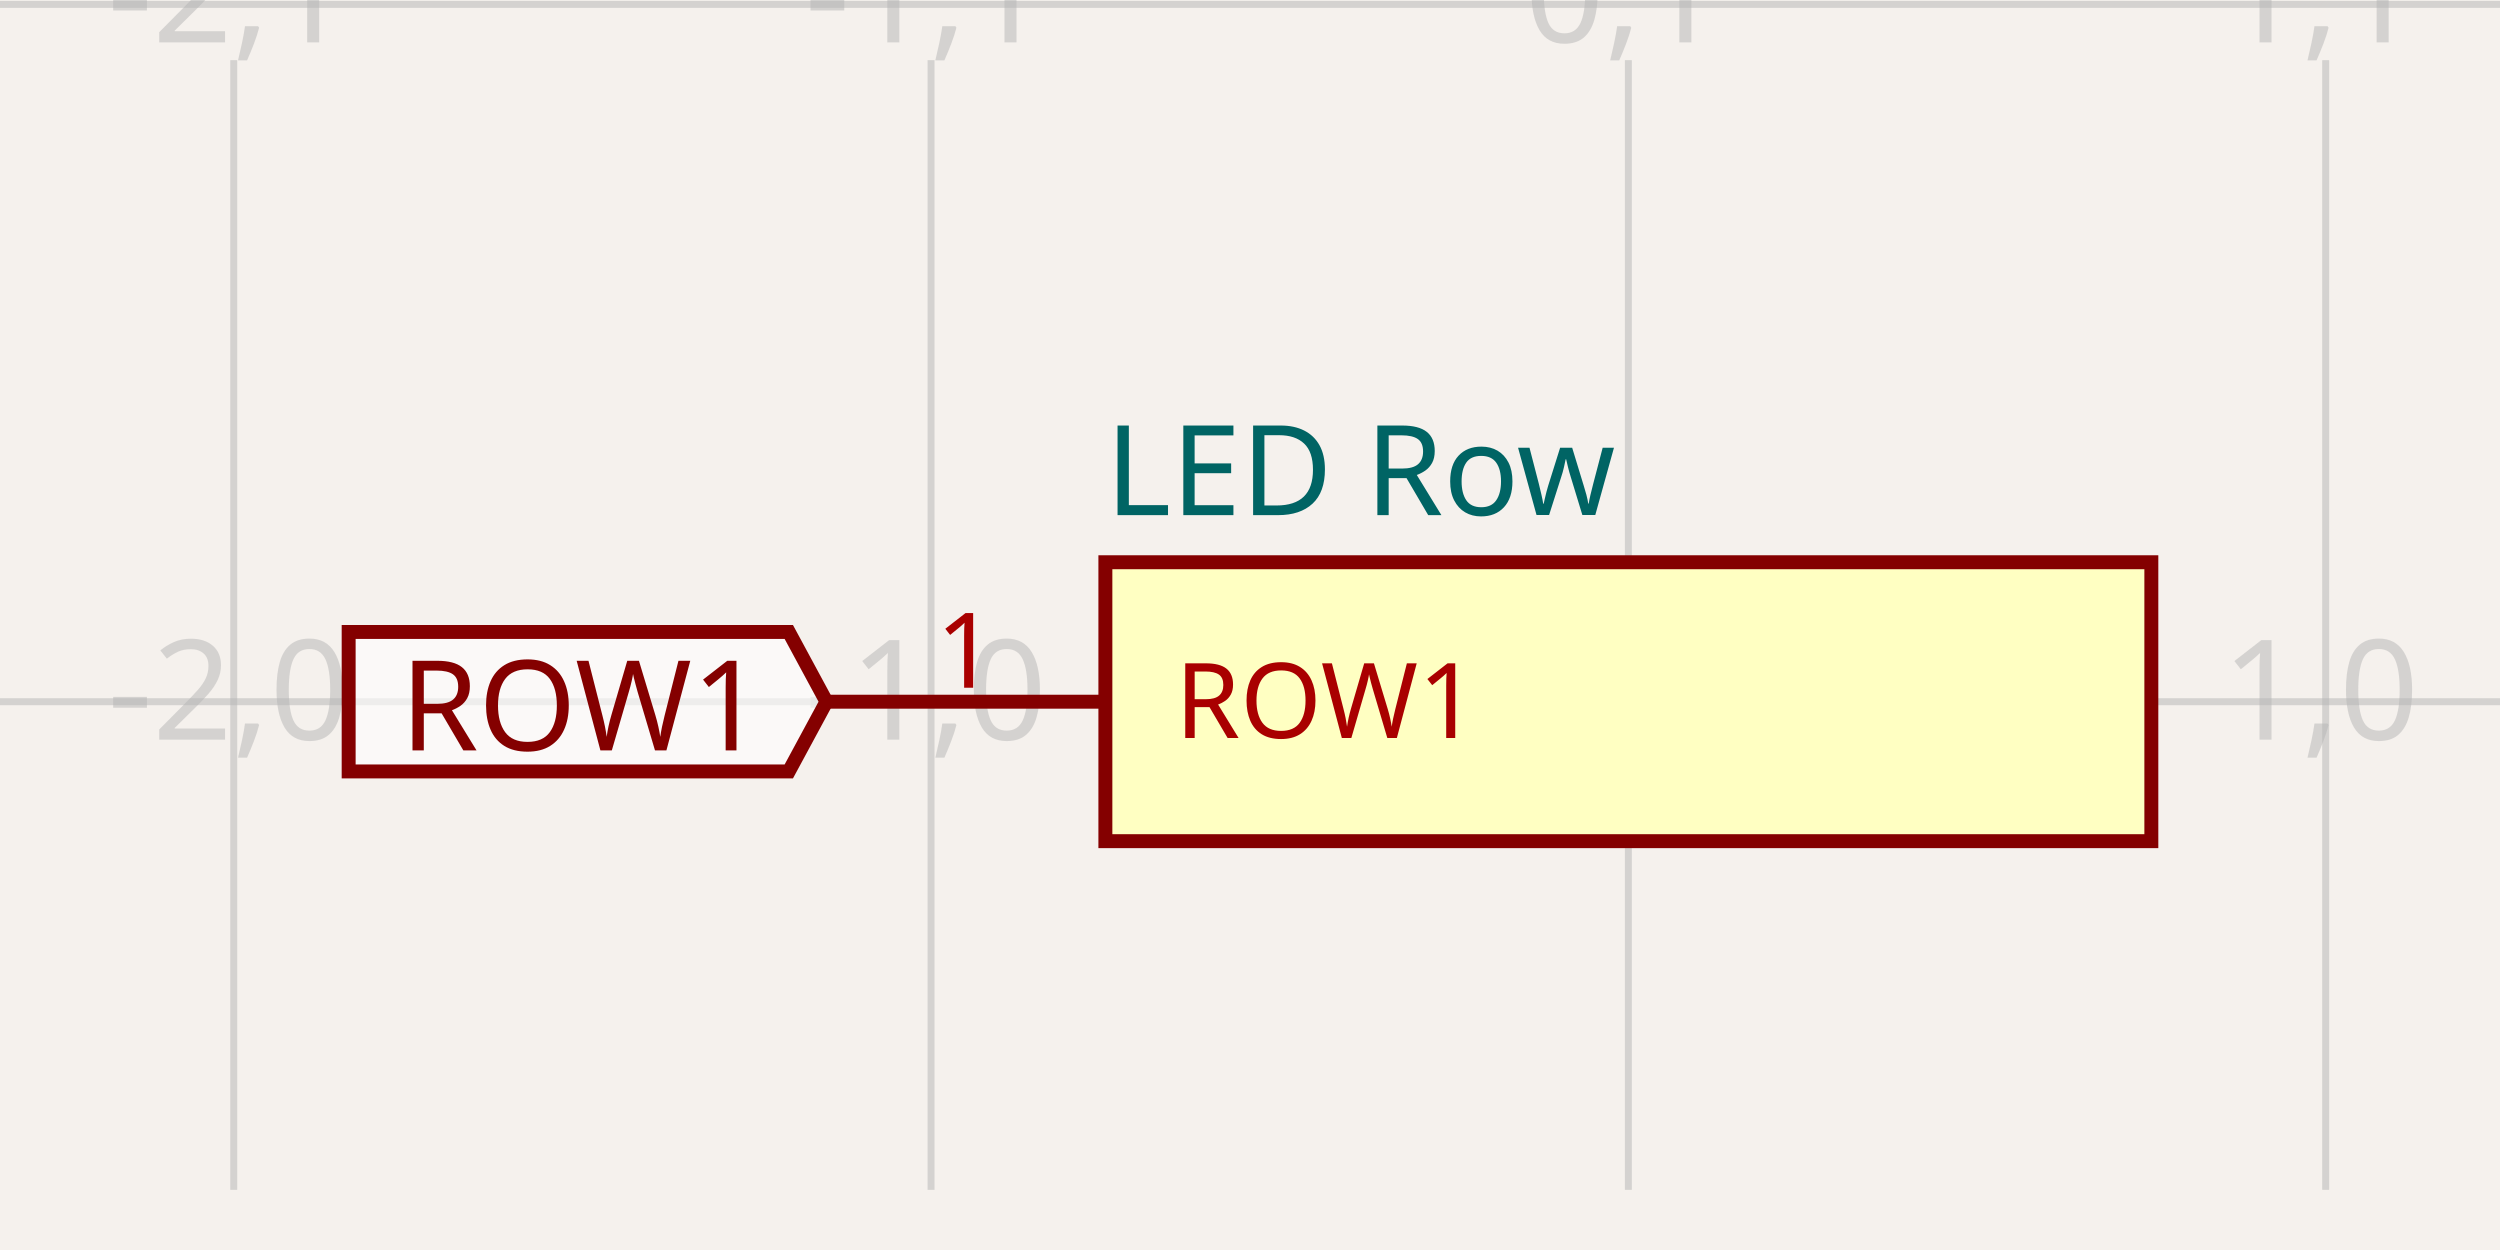
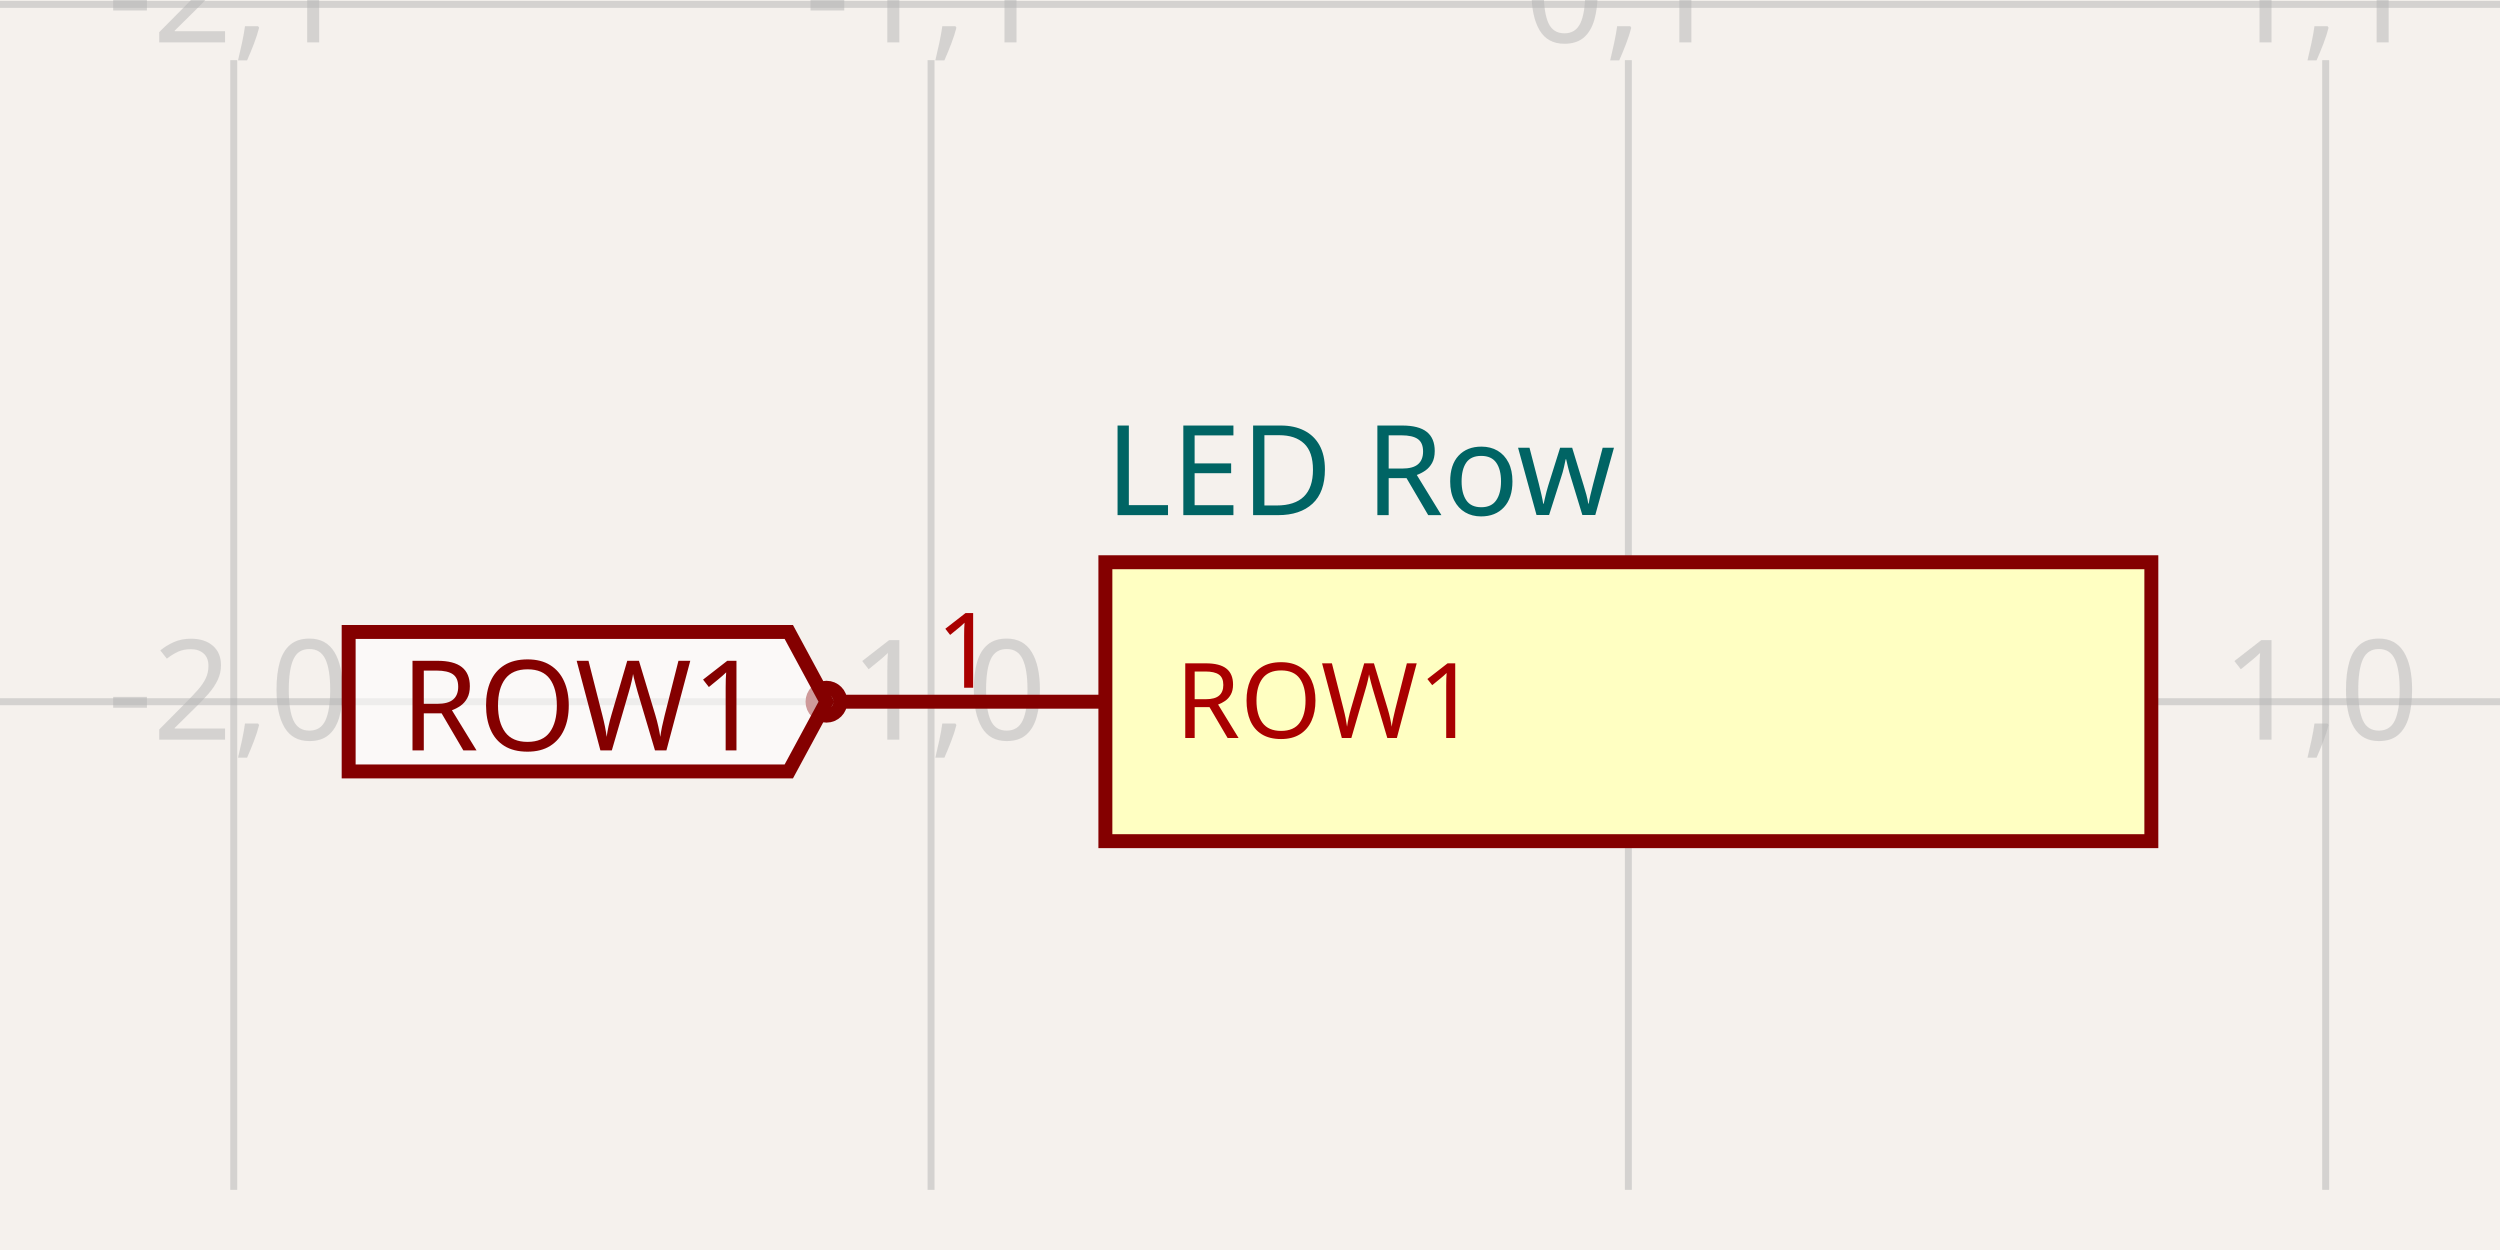
<svg xmlns="http://www.w3.org/2000/svg" class="tscircuit-schematic" width="1200" height="600" style="background-color: rgb(245, 241, 237)" data-real-to-screen-transform="matrix(334.7093607051,0,0,-334.7093607051,781.6132991186,336.8180296776)" data-software-used-string="@tscircuit/core@0.0.1442">
  <style>
              .boundary { fill: rgb(245, 241, 237); }
              .schematic-boundary { fill: none; stroke: #fff; }
              .component { fill: none; stroke: rgb(132, 0, 0); }
              .chip { fill: rgb(255, 255, 194); stroke: rgb(132, 0, 0); }
              .component-pin { fill: none; stroke: rgb(132, 0, 0); }
              .text { font-family: sans-serif; fill: rgb(0, 150, 0); }
              .pin-number { fill: rgb(169, 0, 0); }
              .port-label { fill: rgb(0, 100, 100); }
              .component-name { fill: rgb(0, 100, 100); }
              
            </style>
  <rect class="boundary" x="0" y="0" width="1200" height="600" />
  <g class="grid sch-grid">
    <line x1="-222.515" y1="571.115" x2="-222.515" y2="28.885" stroke="rgb(181, 181, 181)" stroke-width="3.347" stroke-opacity="0.5" />
    <line x1="112.195" y1="571.115" x2="112.195" y2="28.885" stroke="rgb(181, 181, 181)" stroke-width="3.347" stroke-opacity="0.5" />
    <line x1="446.904" y1="571.115" x2="446.904" y2="28.885" stroke="rgb(181, 181, 181)" stroke-width="3.347" stroke-opacity="0.5" />
    <line x1="781.613" y1="571.115" x2="781.613" y2="28.885" stroke="rgb(181, 181, 181)" stroke-width="3.347" stroke-opacity="0.5" />
    <line x1="1116.323" y1="571.115" x2="1116.323" y2="28.885" stroke="rgb(181, 181, 181)" stroke-width="3.347" stroke-opacity="0.5" />
    <line x1="1451.032" y1="571.115" x2="1451.032" y2="28.885" stroke="rgb(181, 181, 181)" stroke-width="3.347" stroke-opacity="0.5" />
    <line x1="5.0590642786119133e-11" y1="671.527" x2="1200" y2="671.527" stroke="rgb(181, 181, 181)" stroke-width="3.347" stroke-opacity="0.5" />
    <line x1="5.0590642786119133e-11" y1="336.818" x2="1200" y2="336.818" stroke="rgb(181, 181, 181)" stroke-width="3.347" stroke-opacity="0.5" />
    <line x1="5.0590642786119133e-11" y1="2.109" x2="1200" y2="2.109" stroke="rgb(181, 181, 181)" stroke-width="3.347" stroke-opacity="0.5" />
    <text x="-225.015" y="666.527" fill="rgb(181, 181, 181)" font-size="66.942" fill-opacity="0.5" text-anchor="middle" dominant-baseline="middle" font-family="sans-serif">-3,-1</text>
    <text x="-225.015" y="331.818" fill="rgb(181, 181, 181)" font-size="66.942" fill-opacity="0.5" text-anchor="middle" dominant-baseline="middle" font-family="sans-serif">-3,0</text>
    <text x="-225.015" y="-2.891" fill="rgb(181, 181, 181)" font-size="66.942" fill-opacity="0.5" text-anchor="middle" dominant-baseline="middle" font-family="sans-serif">-3,1</text>
    <text x="109.695" y="666.527" fill="rgb(181, 181, 181)" font-size="66.942" fill-opacity="0.5" text-anchor="middle" dominant-baseline="middle" font-family="sans-serif">-2,-1</text>
    <text x="109.695" y="331.818" fill="rgb(181, 181, 181)" font-size="66.942" fill-opacity="0.5" text-anchor="middle" dominant-baseline="middle" font-family="sans-serif">-2,0</text>
    <text x="109.695" y="-2.891" fill="rgb(181, 181, 181)" font-size="66.942" fill-opacity="0.5" text-anchor="middle" dominant-baseline="middle" font-family="sans-serif">-2,1</text>
    <text x="444.404" y="666.527" fill="rgb(181, 181, 181)" font-size="66.942" fill-opacity="0.5" text-anchor="middle" dominant-baseline="middle" font-family="sans-serif">-1,-1</text>
    <text x="444.404" y="331.818" fill="rgb(181, 181, 181)" font-size="66.942" fill-opacity="0.5" text-anchor="middle" dominant-baseline="middle" font-family="sans-serif">-1,0</text>
    <text x="444.404" y="-2.891" fill="rgb(181, 181, 181)" font-size="66.942" fill-opacity="0.5" text-anchor="middle" dominant-baseline="middle" font-family="sans-serif">-1,1</text>
    <text x="779.113" y="666.527" fill="rgb(181, 181, 181)" font-size="66.942" fill-opacity="0.5" text-anchor="middle" dominant-baseline="middle" font-family="sans-serif">0,-1</text>
    <text x="779.113" y="331.818" fill="rgb(181, 181, 181)" font-size="66.942" fill-opacity="0.5" text-anchor="middle" dominant-baseline="middle" font-family="sans-serif">0,0</text>
    <text x="779.113" y="-2.891" fill="rgb(181, 181, 181)" font-size="66.942" fill-opacity="0.5" text-anchor="middle" dominant-baseline="middle" font-family="sans-serif">0,1</text>
    <text x="1113.823" y="666.527" fill="rgb(181, 181, 181)" font-size="66.942" fill-opacity="0.5" text-anchor="middle" dominant-baseline="middle" font-family="sans-serif">1,-1</text>
    <text x="1113.823" y="331.818" fill="rgb(181, 181, 181)" font-size="66.942" fill-opacity="0.5" text-anchor="middle" dominant-baseline="middle" font-family="sans-serif">1,0</text>
    <text x="1113.823" y="-2.891" fill="rgb(181, 181, 181)" font-size="66.942" fill-opacity="0.5" text-anchor="middle" dominant-baseline="middle" font-family="sans-serif">1,1</text>
    <text x="1448.532" y="666.527" fill="rgb(181, 181, 181)" font-size="66.942" fill-opacity="0.5" text-anchor="middle" dominant-baseline="middle" font-family="sans-serif">2,-1</text>
    <text x="1448.532" y="331.818" fill="rgb(181, 181, 181)" font-size="66.942" fill-opacity="0.5" text-anchor="middle" dominant-baseline="middle" font-family="sans-serif">2,0</text>
    <text x="1448.532" y="-2.891" fill="rgb(181, 181, 181)" font-size="66.942" fill-opacity="0.5" text-anchor="middle" dominant-baseline="middle" font-family="sans-serif">2,1</text>
  </g>
  <g class="sch-component" data-circuit-json-type="schematic_component" data-schematic-component-id="schematic_component_0">
    <rect class="component chip sch-component-body" x="530.581" y="269.876" width="502.064" height="133.884" stroke-width="6.694px" fill="rgb(255, 255, 194)" stroke="rgb(132, 0, 0)" />
    <rect class="component-overlay sch-component-overlay" x="530.581" y="269.876" width="502.064" height="133.884" fill="transparent" />
    <text class="sch-text" x="530.581" y="226.364" fill="#006464" text-anchor="start" dominant-baseline="middle" font-family="sans-serif" font-size="60.248px" transform="rotate(0, 530.5813, 226.3639)">LED Row</text>
-     <line class="component-pin sch-component-pin sch-port-line" x1="530.581" y1="336.818" x2="396.698" y2="336.818" stroke-width="6.694px" />
+     <line class="component-pin sch-component-pin sch-port-line" x1="530.581" y1="336.818" x2="403.392" y2="336.818" stroke-width="6.694px" />
    <g class="sch-port" data-schematic-port-id="source_port_0">
+       <circle class="component-pin sch-component-pin sch-port-terminal" cx="396.698" cy="336.818" r="6.694" stroke-width="6.694px" />
      <rect x="390.003" y="330.124" width="13.388" height="13.388" opacity="0" />
    </g>
    <text class="pin-number sch-pin-number" x="463.639" y="330.124" style="font-family: sans-serif;" fill="rgb(169, 0, 0)" text-anchor="middle" dominant-baseline="auto" font-size="50.206px" transform="">1</text>
    <text class="pin-number sch-pin-label" x="564.052" y="336.818" style="font-family: sans-serif;" fill="rgb(169, 0, 0)" text-anchor="start" dominant-baseline="middle" font-size="50.206px" transform="">ROW1</text>
  </g>
  <g class="schematic-port-hover sch-port-hover" data-schematic-port-id="source_port_0">
    <circle cx="396.698" cy="336.818" r="13.388" fill="red" opacity="0" />
  </g>
  <path class="net-label sch-net-label" data-circuit-json-type="schematic_net_label" data-schematic-net-label-id="schematic_net_label_0" d="     M 396.698,336.818     L 378.623,370.289     L 167.355,370.289     L 167.355,303.347     L 378.623,303.347     Z   " fill="rgba(255, 255, 255, 0.6)" stroke="rgb(132, 0, 0)" stroke-width="6.694px" />
  <text class="net-label-text sch-net-label-text" data-circuit-json-type="schematic_net_label" data-schematic-net-label-id="schematic_net_label_0" x="366.574" y="336.818" fill="rgb(132, 0, 0)" text-anchor="end" dominant-baseline="central" font-family="sans-serif" font-variant-numeric="tabular-nums" font-size="60.248px" transform="">ROW1</text>
</svg>
